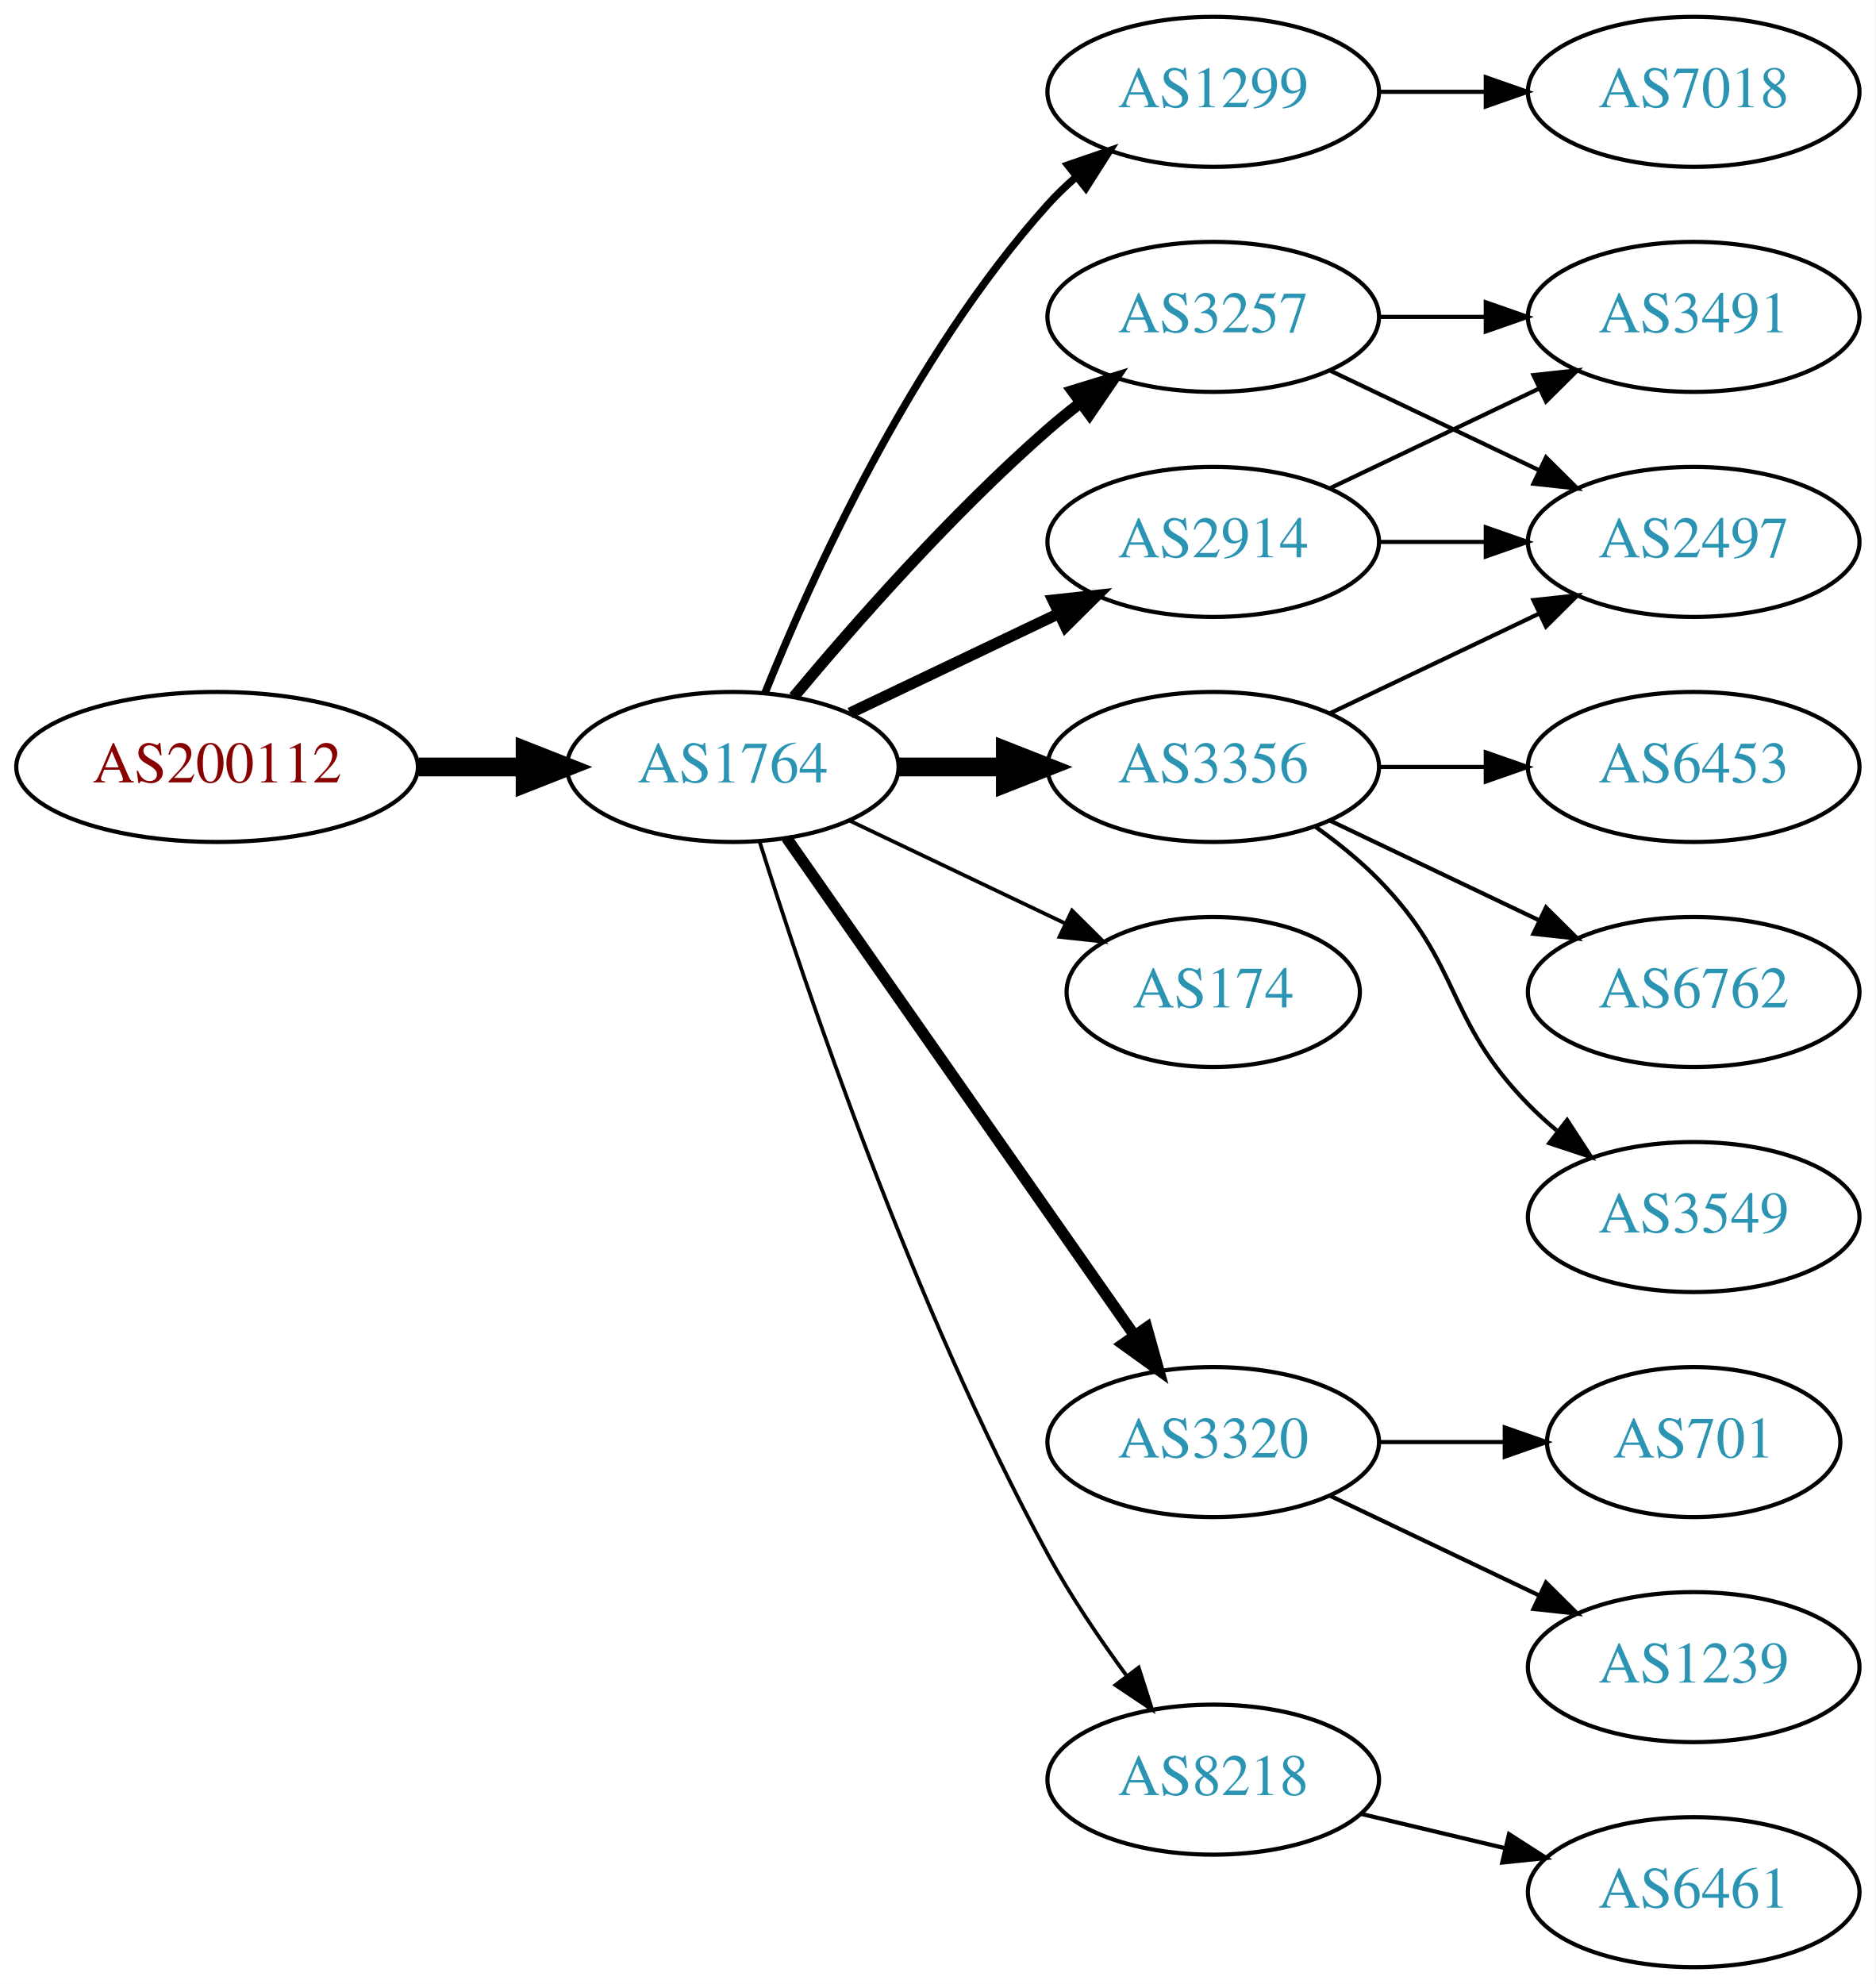
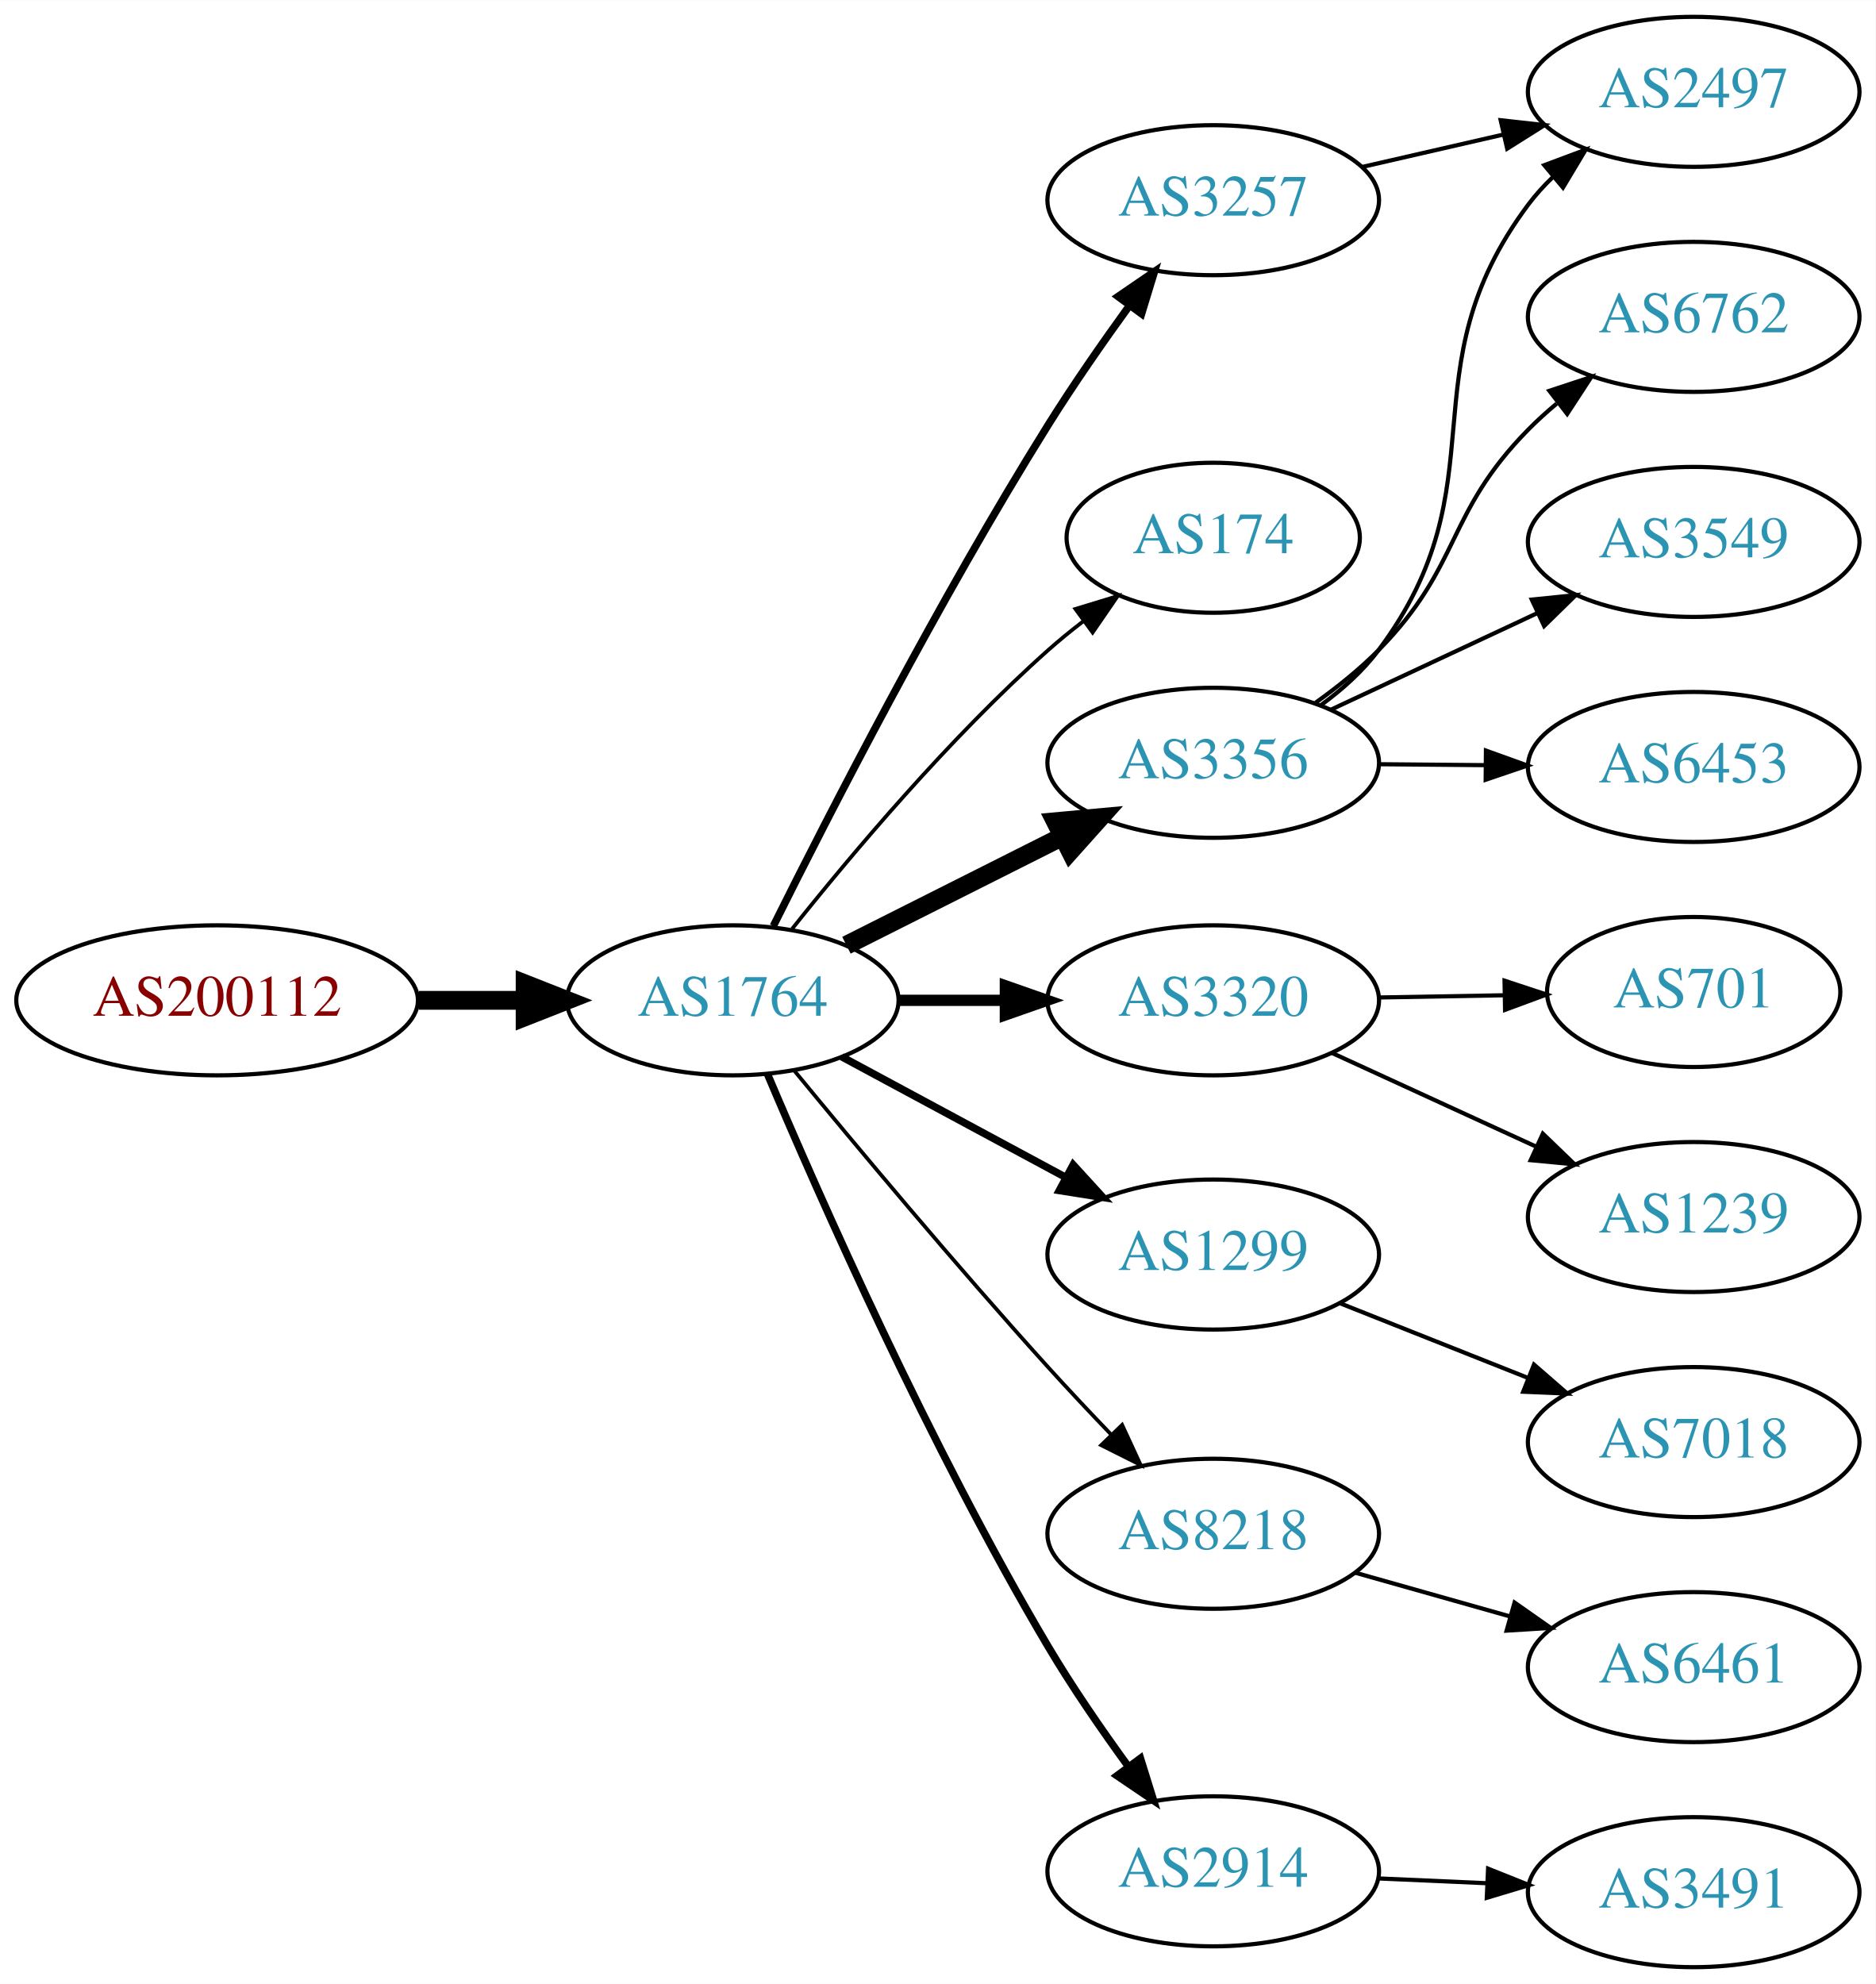
<svg xmlns="http://www.w3.org/2000/svg" xmlns:xlink="http://www.w3.org/1999/xlink" width="450pt" height="476pt" viewBox="0.00 0.00 450.07 476.00">
  <g id="graph0" class="graph" transform="scale(1 1) rotate(0) translate(4 472)">
    <polygon fill="white" stroke="none" points="-4,4 -4,-472 446.07,-472 446.07,4 -4,4" />
    <g id="node1" class="node">
      <g id="a_node1">
        <a xlink:href="/asn/200112" xlink:title="AS200112 ~ DABIS GmbH [AT]">
-           <ellipse fill="#ffffff" stroke="black" cx="48.096" cy="-288" rx="48.192" ry="18" />
-           <text text-anchor="middle" x="48.096" y="-284.3" font-family="Times,serif" font-size="14.00" fill="#880000">AS200112</text>
+           <ellipse fill="#ffffff" stroke="black" cx="48.096" cy="-232" rx="48.192" ry="18" />
+           <text text-anchor="middle" x="48.096" y="-228.3" font-family="Times,serif" font-size="14.00" fill="#880000">AS200112</text>
        </a>
      </g>
    </g>
    <g id="node2" class="node">
      <g id="a_node2">
        <a xlink:href="/asn/1764" xlink:title="AS1764 ~ NEXTLAYER-AS [AT]">
-           <ellipse fill="#ffffff" stroke="black" cx="171.838" cy="-288" rx="39.794" ry="18" />
-           <text text-anchor="middle" x="171.838" y="-284.3" font-family="Times,serif" font-size="14.00" fill="#2c94b3">AS1764</text>
+           <ellipse fill="#ffffff" stroke="black" cx="171.838" cy="-232" rx="39.794" ry="18" />
+           <text text-anchor="middle" x="171.838" y="-228.3" font-family="Times,serif" font-size="14.00" fill="#2c94b3">AS1764</text>
        </a>
      </g>
    </g>
    <g id="edge1" class="edge">
-       <path fill="none" stroke="black" stroke-width="4.5" d="M96.513,-288C104.867,-288 113.577,-288 121.969,-288" />
-       <polygon fill="black" stroke="black" stroke-width="4.5" points="122.004,-291.938 132.004,-288 122.004,-284.063 122.004,-291.938" />
+       <path fill="none" stroke="black" stroke-width="4.5" d="M96.513,-232C104.867,-232 113.577,-232 121.969,-232" />
+       <polygon fill="black" stroke="black" stroke-width="4.5" points="122.004,-235.938 132.004,-232 122.004,-228.063 122.004,-235.938" />
    </g>
    <g id="node3" class="node">
      <g id="a_node3">
-         <a xlink:href="/asn/1299" xlink:title="AS1299 ~ Telia Carrier [EU]">
-           <ellipse fill="#ffffff" stroke="black" cx="287.131" cy="-450" rx="39.794" ry="18" />
-           <text text-anchor="middle" x="287.131" y="-446.3" font-family="Times,serif" font-size="14.00" fill="#2c94b3">AS1299</text>
+         <a xlink:href="/asn/3257" xlink:title="AS3257 ~ GTT [DE]">
+           <ellipse fill="#ffffff" stroke="black" cx="287.131" cy="-424" rx="39.794" ry="18" />
+           <text text-anchor="middle" x="287.131" y="-420.3" font-family="Times,serif" font-size="14.00" fill="#2c94b3">AS3257</text>
        </a>
      </g>
    </g>
    <g id="edge2" class="edge">
-       <path fill="none" stroke="black" stroke-width="1.8" d="M179.586,-305.787C190.637,-333.243 214.69,-386.578 247.484,-423 249.487,-425.224 251.706,-427.363 254.038,-429.397" />
-       <polygon fill="black" stroke="black" stroke-width="1.8" points="252.236,-432.433 262.257,-435.873 256.569,-426.935 252.236,-432.433" />
+       <path fill="none" stroke="black" stroke-width="1.8" d="M181.577,-249.828C194.861,-276.516 221.358,-328.189 247.484,-370 253.503,-379.632 260.613,-389.847 267.082,-398.771" />
+       <polygon fill="black" stroke="black" stroke-width="1.8" points="264.291,-400.883 273.032,-406.87 269.932,-396.738 264.291,-400.883" />
    </g>
    <g id="node4" class="node">
      <g id="a_node4">
-         <a xlink:href="/asn/2914" xlink:title="AS2914 ~ NTT America, Inc. [US]">
-           <ellipse fill="#ffffff" stroke="black" cx="287.131" cy="-342" rx="39.794" ry="18" />
-           <text text-anchor="middle" x="287.131" y="-338.3" font-family="Times,serif" font-size="14.00" fill="#2c94b3">AS2914</text>
+         <a xlink:href="/asn/174" xlink:title="AS174 ~ Cogent Communications [US]">
+           <ellipse fill="#ffffff" stroke="black" cx="287.131" cy="-343" rx="35.194" ry="18" />
+           <text text-anchor="middle" x="287.131" y="-339.3" font-family="Times,serif" font-size="14.00" fill="#2c94b3">AS174</text>
        </a>
      </g>
    </g>
    <g id="edge3" class="edge">
-       <path fill="none" stroke="black" stroke-width="2.7" d="M199.974,-300.934C214.968,-308.081 233.789,-317.052 250.013,-324.785" />
-       <polygon fill="black" stroke="black" stroke-width="2.7" points="248.683,-328.028 259.216,-329.171 251.695,-321.709 248.683,-328.028" />
+       <path fill="none" stroke="black" stroke-width="0.9" d="M186.089,-249.162C200.251,-266.935 223.871,-294.993 247.484,-316 250.133,-318.356 252.992,-320.688 255.913,-322.936" />
+       <polygon fill="black" stroke="black" stroke-width="0.9" points="254.058,-325.915 264.193,-329.002 258.194,-320.269 254.058,-325.915" />
    </g>
    <g id="node5" class="node">
      <g id="a_node5">
-         <a xlink:href="/asn/174" xlink:title="AS174 ~ Cogent Communications [US]">
-           <ellipse fill="#ffffff" stroke="black" cx="287.131" cy="-234" rx="35.194" ry="18" />
-           <text text-anchor="middle" x="287.131" y="-230.3" font-family="Times,serif" font-size="14.00" fill="#2c94b3">AS174</text>
+         <a xlink:href="/asn/3356" xlink:title="AS3356 ~ Level 3 Parent, LLC [US]">
+           <ellipse fill="#ffffff" stroke="black" cx="287.131" cy="-289" rx="39.794" ry="18" />
+           <text text-anchor="middle" x="287.131" y="-285.3" font-family="Times,serif" font-size="14.00" fill="#2c94b3">AS3356</text>
        </a>
      </g>
    </g>
    <g id="edge4" class="edge">
-       <path fill="none" stroke="black" stroke-width="0.9" d="M199.974,-275.066C215.406,-267.71 234.892,-258.423 251.427,-250.541" />
-       <polygon fill="black" stroke="black" stroke-width="0.9" points="253.247,-253.551 260.769,-246.089 250.236,-247.232 253.247,-253.551" />
+       <path fill="none" stroke="black" stroke-width="4.5" d="M199.114,-245.22C214.557,-252.99 234.276,-262.911 251.036,-271.343" />
+       <polygon fill="black" stroke="black" stroke-width="4.5" points="249.294,-274.874 259.997,-275.851 252.834,-267.84 249.294,-274.874" />
    </g>
    <g id="node6" class="node">
      <g id="a_node6">
-         <a xlink:href="/asn/3257" xlink:title="AS3257 ~ GTT [DE]">
-           <ellipse fill="#ffffff" stroke="black" cx="287.131" cy="-396" rx="39.794" ry="18" />
-           <text text-anchor="middle" x="287.131" y="-392.3" font-family="Times,serif" font-size="14.00" fill="#2c94b3">AS3257</text>
+         <a xlink:href="/asn/3320" xlink:title="AS3320 ~ DTAG [DE]">
+           <ellipse fill="#ffffff" stroke="black" cx="287.131" cy="-232" rx="39.794" ry="18" />
+           <text text-anchor="middle" x="287.131" y="-228.3" font-family="Times,serif" font-size="14.00" fill="#2c94b3">AS3320</text>
        </a>
      </g>
    </g>
    <g id="edge5" class="edge">
-       <path fill="none" stroke="black" stroke-width="2.7" d="M186.468,-304.817C200.751,-321.929 224.297,-348.745 247.484,-369 249.95,-371.154 252.589,-373.294 255.286,-375.372" />
-       <polygon fill="black" stroke="black" stroke-width="2.7" points="253.311,-378.264 263.44,-381.37 257.459,-372.625 253.311,-378.264" />
+       <path fill="none" stroke="black" stroke-width="2.7" d="M211.51,-232C219.713,-232 228.477,-232 237.009,-232" />
+       <polygon fill="black" stroke="black" stroke-width="2.7" points="237.248,-235.5 247.248,-232 237.248,-228.5 237.248,-235.5" />
    </g>
    <g id="node7" class="node">
      <g id="a_node7">
-         <a xlink:href="/asn/3320" xlink:title="AS3320 ~ DTAG [DE]">
-           <ellipse fill="#ffffff" stroke="black" cx="287.131" cy="-126" rx="39.794" ry="18" />
-           <text text-anchor="middle" x="287.131" y="-122.3" font-family="Times,serif" font-size="14.00" fill="#2c94b3">AS3320</text>
+         <a xlink:href="/asn/1299" xlink:title="AS1299 ~ Telia Carrier [EU]">
+           <ellipse fill="#ffffff" stroke="black" cx="287.131" cy="-171" rx="39.794" ry="18" />
+           <text text-anchor="middle" x="287.131" y="-167.3" font-family="Times,serif" font-size="14.00" fill="#2c94b3">AS1299</text>
        </a>
      </g>
    </g>
    <g id="edge6" class="edge">
-       <path fill="none" stroke="black" stroke-width="2.7" d="M184.748,-270.969C204.67,-242.483 244.859,-185.015 268.209,-151.626" />
-       <polygon fill="black" stroke="black" stroke-width="2.7" points="271.176,-153.491 274.039,-143.29 265.44,-149.479 271.176,-153.491" />
+       <path fill="none" stroke="black" stroke-width="1.8" d="M197.981,-218.462C213.712,-209.992 234.196,-198.963 251.458,-189.669" />
+       <polygon fill="black" stroke="black" stroke-width="1.8" points="253.52,-192.533 260.666,-184.711 250.202,-186.37 253.52,-192.533" />
    </g>
    <g id="node8" class="node">
      <g id="a_node8">
        <a xlink:href="/asn/8218" xlink:title="AS8218 ~ legacy Neotelecoms [FR]">
-           <ellipse fill="#ffffff" stroke="black" cx="287.131" cy="-45" rx="39.794" ry="18" />
-           <text text-anchor="middle" x="287.131" y="-41.3" font-family="Times,serif" font-size="14.00" fill="#2c94b3">AS8218</text>
+           <ellipse fill="#ffffff" stroke="black" cx="287.131" cy="-104" rx="39.794" ry="18" />
+           <text text-anchor="middle" x="287.131" y="-100.3" font-family="Times,serif" font-size="14.00" fill="#2c94b3">AS8218</text>
        </a>
      </g>
    </g>
    <g id="edge7" class="edge">
-       <path fill="none" stroke="black" stroke-width="0.9" d="M178.259,-270.159C189.03,-235.854 214.921,-158.797 247.484,-99 252.916,-89.026 259.89,-78.731 266.416,-69.84" />
-       <polygon fill="black" stroke="black" stroke-width="0.9" points="269.249,-71.895 272.47,-61.802 263.658,-67.684 269.249,-71.895" />
+       <path fill="none" stroke="black" stroke-width="0.9" d="M186.556,-215.181C201.297,-197.264 225.566,-168.206 247.484,-144 252.275,-138.71 257.52,-133.14 262.558,-127.894" />
+       <polygon fill="black" stroke="black" stroke-width="0.9" points="265.27,-130.125 269.715,-120.508 260.243,-125.254 265.27,-130.125" />
    </g>
    <g id="node9" class="node">
      <g id="a_node9">
-         <a xlink:href="/asn/3356" xlink:title="AS3356 ~ Level 3 Parent, LLC [US]">
-           <ellipse fill="#ffffff" stroke="black" cx="287.131" cy="-288" rx="39.794" ry="18" />
-           <text text-anchor="middle" x="287.131" y="-284.3" font-family="Times,serif" font-size="14.00" fill="#2c94b3">AS3356</text>
+         <a xlink:href="/asn/2914" xlink:title="AS2914 ~ NTT America, Inc. [US]">
+           <ellipse fill="#ffffff" stroke="black" cx="287.131" cy="-23" rx="39.794" ry="18" />
+           <text text-anchor="middle" x="287.131" y="-19.3" font-family="Times,serif" font-size="14.00" fill="#2c94b3">AS2914</text>
        </a>
      </g>
    </g>
    <g id="edge8" class="edge">
-       <path fill="none" stroke="black" stroke-width="4.5" d="M211.51,-288C219.713,-288 228.477,-288 237.009,-288" />
-       <polygon fill="black" stroke="black" stroke-width="4.5" points="237.248,-291.938 247.248,-288 237.248,-284.063 237.248,-291.938" />
-     </g>
-     <g id="node18" class="node">
-       <g id="a_node18">
-         <a xlink:href="/asn/7018" xlink:title="AS7018 ~ AT&amp;T Services, Inc. [US]">
-           <ellipse fill="#ffffff" stroke="black" cx="402.424" cy="-450" rx="39.794" ry="18" />
-           <text text-anchor="middle" x="402.424" y="-446.3" font-family="Times,serif" font-size="14.00" fill="#2c94b3">AS7018</text>
-         </a>
-       </g>
-     </g>
-     <g id="edge20" class="edge">
-       <path fill="none" stroke="black" d="M326.803,-450C335.006,-450 343.77,-450 352.302,-450" />
-       <polygon fill="black" stroke="black" points="352.541,-453.5 362.541,-450 352.541,-446.5 352.541,-453.5" />
-     </g>
-     <g id="node10" class="node">
-       <g id="a_node10">
-         <a xlink:href="/asn/3491" xlink:title="AS3491 ~ PCCW Global, Inc. [US]">
-           <ellipse fill="#ffffff" stroke="black" cx="402.424" cy="-396" rx="39.794" ry="18" />
-           <text text-anchor="middle" x="402.424" y="-392.3" font-family="Times,serif" font-size="14.00" fill="#2c94b3">AS3491</text>
-         </a>
-       </g>
-     </g>
-     <g id="edge9" class="edge">
-       <path fill="none" stroke="black" d="M315.267,-354.934C330.261,-362.081 349.082,-371.052 365.306,-378.785" />
-       <polygon fill="black" stroke="black" points="363.976,-382.028 374.509,-383.171 366.988,-375.709 363.976,-382.028" />
+       <path fill="none" stroke="black" stroke-width="1.8" d="M180.176,-214.29C192.59,-184.959 219.161,-124.792 247.484,-77 253.275,-67.23 260.332,-56.982 266.823,-48.072" />
+       <polygon fill="black" stroke="black" stroke-width="1.8" points="269.666,-50.114 272.814,-39.997 264.044,-45.943 269.666,-50.114" />
    </g>
    <g id="node11" class="node">
      <g id="a_node11">
        <a xlink:href="/asn/2497" xlink:title="AS2497 ~ Internet Initiative Japan Inc. [JP]">
-           <ellipse fill="#ffffff" stroke="black" cx="402.424" cy="-342" rx="39.794" ry="18" />
-           <text text-anchor="middle" x="402.424" y="-338.3" font-family="Times,serif" font-size="14.00" fill="#2c94b3">AS2497</text>
-         </a>
-       </g>
+           <ellipse fill="#ffffff" stroke="black" cx="402.424" cy="-450" rx="39.794" ry="18" />
+           <text text-anchor="middle" x="402.424" y="-446.3" font-family="Times,serif" font-size="14.00" fill="#2c94b3">AS2497</text>
+         </a>
+       </g>
+     </g>
+     <g id="edge13" class="edge">
+       <path fill="none" stroke="black" d="M322.738,-431.942C333.509,-434.414 345.539,-437.175 356.888,-439.779" />
+       <polygon fill="black" stroke="black" points="356.109,-443.191 366.638,-442.017 357.674,-436.369 356.109,-443.191" />
+     </g>
+     <g id="node10" class="node">
+       <g id="a_node10">
+         <a xlink:href="/asn/6762" xlink:title="AS6762 ~ TELECOM ITALIA SPARKLE S.p.A. [IT]">
+           <ellipse fill="#ffffff" stroke="black" cx="402.424" cy="-396" rx="39.794" ry="18" />
+           <text text-anchor="middle" x="402.424" y="-392.3" font-family="Times,serif" font-size="14.00" fill="#2c94b3">AS6762</text>
+         </a>
+       </g>
+     </g>
+     <g id="edge9" class="edge">
+       <path fill="none" stroke="black" d="M311.696,-303.418C316.953,-307.175 322.293,-311.456 326.777,-316 346.78,-336.267 342.775,-348.733 362.777,-369 364.879,-371.13 367.169,-373.202 369.551,-375.19" />
+       <polygon fill="black" stroke="black" points="367.799,-378.258 377.858,-381.582 372.068,-372.71 367.799,-378.258" />
    </g>
    <g id="edge10" class="edge">
-       <path fill="none" stroke="black" d="M326.803,-342C335.006,-342 343.77,-342 352.302,-342" />
-       <polygon fill="black" stroke="black" points="352.541,-345.5 362.541,-342 352.541,-338.5 352.541,-345.5" />
-     </g>
-     <g id="edge18" class="edge">
-       <path fill="none" stroke="black" d="M326.803,-396C335.006,-396 343.77,-396 352.302,-396" />
-       <polygon fill="black" stroke="black" points="352.541,-399.5 362.541,-396 352.541,-392.5 352.541,-399.5" />
-     </g>
-     <g id="edge19" class="edge">
-       <path fill="none" stroke="black" d="M315.267,-383.066C330.261,-375.919 349.082,-366.948 365.306,-359.215" />
-       <polygon fill="black" stroke="black" points="366.988,-362.291 374.509,-354.829 363.976,-355.972 366.988,-362.291" />
+       <path fill="none" stroke="black" d="M313.051,-302.889C318.128,-306.619 323.049,-311.021 326.777,-316 356.853,-356.162 332.702,-382.838 362.777,-423 364.525,-425.334 366.535,-427.541 368.7,-429.612" />
+       <polygon fill="black" stroke="black" points="366.579,-432.401 376.503,-436.111 371.059,-427.022 366.579,-432.401" />
    </g>
    <g id="node12" class="node">
      <g id="a_node12">
-         <a xlink:href="/asn/1239" xlink:title="AS1239 ~ Sprint [US]">
-           <ellipse fill="#ffffff" stroke="black" cx="402.424" cy="-72" rx="39.794" ry="18" />
-           <text text-anchor="middle" x="402.424" y="-68.3" font-family="Times,serif" font-size="14.00" fill="#2c94b3">AS1239</text>
+         <a xlink:href="/asn/3549" xlink:title="AS3549 ~ Level 3 Parent, LLC [US]">
+           <ellipse fill="#ffffff" stroke="black" cx="402.424" cy="-342" rx="39.794" ry="18" />
+           <text text-anchor="middle" x="402.424" y="-338.3" font-family="Times,serif" font-size="14.00" fill="#2c94b3">AS3549</text>
        </a>
      </g>
    </g>
    <g id="edge11" class="edge">
-       <path fill="none" stroke="black" d="M315.267,-113.066C330.261,-105.919 349.082,-96.948 365.306,-89.215" />
-       <polygon fill="black" stroke="black" points="366.988,-92.291 374.509,-84.829 363.976,-85.972 366.988,-92.291" />
+       <path fill="none" stroke="black" d="M315.267,-301.695C330.152,-308.658 348.808,-317.385 364.95,-324.937" />
+       <polygon fill="black" stroke="black" points="363.575,-328.158 374.116,-329.225 366.541,-321.817 363.575,-328.158" />
    </g>
    <g id="node13" class="node">
      <g id="a_node13">
-         <a xlink:href="/asn/701" xlink:title="AS701 ~ UUNET [US]">
-           <ellipse fill="#ffffff" stroke="black" cx="402.424" cy="-126" rx="35.194" ry="18" />
-           <text text-anchor="middle" x="402.424" y="-122.3" font-family="Times,serif" font-size="14.00" fill="#2c94b3">AS701</text>
-         </a>
-       </g>
-     </g>
-     <g id="edge12" class="edge">
-       <path fill="none" stroke="black" d="M326.803,-126C336.508,-126 346.999,-126 356.962,-126" />
-       <polygon fill="black" stroke="black" points="357.098,-129.5 367.098,-126 357.098,-122.5 357.098,-129.5" />
-     </g>
-     <g id="node14" class="node">
-       <g id="a_node14">
-         <a xlink:href="/asn/6461" xlink:title="AS6461 ~ Zayo Bandwidth [US]">
-           <ellipse fill="#ffffff" stroke="black" cx="402.424" cy="-18" rx="39.794" ry="18" />
-           <text text-anchor="middle" x="402.424" y="-14.3" font-family="Times,serif" font-size="14.00" fill="#2c94b3">AS6461</text>
-         </a>
-       </g>
-     </g>
-     <g id="edge13" class="edge">
-       <path fill="none" stroke="black" d="M322.738,-36.752C333.609,-34.162 345.764,-31.265 357.206,-28.538" />
-       <polygon fill="black" stroke="black" points="358.112,-31.92 367.029,-26.197 356.49,-25.111 358.112,-31.92" />
-     </g>
-     <g id="edge17" class="edge">
-       <path fill="none" stroke="black" d="M315.267,-300.934C330.261,-308.081 349.082,-317.052 365.306,-324.785" />
-       <polygon fill="black" stroke="black" points="363.976,-328.028 374.509,-329.171 366.988,-321.709 363.976,-328.028" />
-     </g>
-     <g id="node15" class="node">
-       <g id="a_node15">
        <a xlink:href="/asn/6453" xlink:title="AS6453 ~ TATA COMMUNICATIONS (AMERICA) INC [US]">
          <ellipse fill="#ffffff" stroke="black" cx="402.424" cy="-288" rx="39.794" ry="18" />
          <text text-anchor="middle" x="402.424" y="-284.3" font-family="Times,serif" font-size="14.00" fill="#2c94b3">AS6453</text>
        </a>
      </g>
    </g>
+     <g id="edge12" class="edge">
+       <path fill="none" stroke="black" d="M326.803,-288.659C335.006,-288.586 343.77,-288.509 352.302,-288.434" />
+       <polygon fill="black" stroke="black" points="352.573,-291.931 362.541,-288.343 352.511,-284.932 352.573,-291.931" />
+     </g>
+     <g id="node14" class="node">
+       <g id="a_node14">
+         <a xlink:href="/asn/701" xlink:title="AS701 ~ UUNET [US]">
+           <ellipse fill="#ffffff" stroke="black" cx="402.424" cy="-234" rx="35.194" ry="18" />
+           <text text-anchor="middle" x="402.424" y="-230.3" font-family="Times,serif" font-size="14.00" fill="#2c94b3">AS701</text>
+         </a>
+       </g>
+     </g>
    <g id="edge14" class="edge">
-       <path fill="none" stroke="black" d="M326.803,-288C335.006,-288 343.77,-288 352.302,-288" />
-       <polygon fill="black" stroke="black" points="352.541,-291.5 362.541,-288 352.541,-284.5 352.541,-291.5" />
+       <path fill="none" stroke="black" d="M326.803,-232.683C336.508,-232.854 346.999,-233.039 356.962,-233.215" />
+       <polygon fill="black" stroke="black" points="357.038,-236.717 367.098,-233.394 357.162,-229.718 357.038,-236.717" />
+     </g>
+     <g id="node15" class="node">
+       <g id="a_node15">
+         <a xlink:href="/asn/1239" xlink:title="AS1239 ~ Sprint [US]">
+           <ellipse fill="#ffffff" stroke="black" cx="402.424" cy="-180" rx="39.794" ry="18" />
+           <text text-anchor="middle" x="402.424" y="-176.3" font-family="Times,serif" font-size="14.00" fill="#2c94b3">AS1239</text>
+         </a>
+       </g>
+     </g>
+     <g id="edge15" class="edge">
+       <path fill="none" stroke="black" d="M315.556,-219.412C330.337,-212.628 348.772,-204.166 364.768,-196.824" />
+       <polygon fill="black" stroke="black" points="366.23,-200.005 373.859,-192.652 363.31,-193.643 366.23,-200.005" />
    </g>
    <g id="node16" class="node">
      <g id="a_node16">
-         <a xlink:href="/asn/6762" xlink:title="AS6762 ~ TELECOM ITALIA SPARKLE S.p.A. [IT]">
-           <ellipse fill="#ffffff" stroke="black" cx="402.424" cy="-234" rx="39.794" ry="18" />
-           <text text-anchor="middle" x="402.424" y="-230.3" font-family="Times,serif" font-size="14.00" fill="#2c94b3">AS6762</text>
-         </a>
-       </g>
-     </g>
-     <g id="edge15" class="edge">
-       <path fill="none" stroke="black" d="M315.267,-275.066C330.261,-267.919 349.082,-258.948 365.306,-251.215" />
-       <polygon fill="black" stroke="black" points="366.988,-254.291 374.509,-246.829 363.976,-247.972 366.988,-254.291" />
+         <a xlink:href="/asn/7018" xlink:title="AS7018 ~ AT&amp;T Services, Inc. [US]">
+           <ellipse fill="#ffffff" stroke="black" cx="402.424" cy="-126" rx="39.794" ry="18" />
+           <text text-anchor="middle" x="402.424" y="-122.3" font-family="Times,serif" font-size="14.00" fill="#2c94b3">AS7018</text>
+         </a>
+       </g>
+     </g>
+     <g id="edge16" class="edge">
+       <path fill="none" stroke="black" d="M317.602,-159.294C331.37,-153.826 347.945,-147.242 362.708,-141.378" />
+       <polygon fill="black" stroke="black" points="364.099,-144.591 372.101,-137.647 361.515,-138.086 364.099,-144.591" />
    </g>
    <g id="node17" class="node">
      <g id="a_node17">
-         <a xlink:href="/asn/3549" xlink:title="AS3549 ~ Level 3 Parent, LLC [US]">
-           <ellipse fill="#ffffff" stroke="black" cx="402.424" cy="-180" rx="39.794" ry="18" />
-           <text text-anchor="middle" x="402.424" y="-176.3" font-family="Times,serif" font-size="14.00" fill="#2c94b3">AS3549</text>
-         </a>
-       </g>
-     </g>
-     <g id="edge16" class="edge">
-       <path fill="none" stroke="black" d="M311.725,-273.611C316.981,-269.852 322.313,-265.563 326.777,-261 346.95,-240.383 342.605,-227.617 362.777,-207 364.87,-204.861 367.154,-202.782 369.53,-200.79" />
-       <polygon fill="black" stroke="black" points="372.049,-203.268 377.83,-194.389 367.774,-197.725 372.049,-203.268" />
+         <a xlink:href="/asn/6461" xlink:title="AS6461 ~ Zayo Bandwidth [US]">
+           <ellipse fill="#ffffff" stroke="black" cx="402.424" cy="-72" rx="39.794" ry="18" />
+           <text text-anchor="middle" x="402.424" y="-68.3" font-family="Times,serif" font-size="14.00" fill="#2c94b3">AS6461</text>
+         </a>
+       </g>
+     </g>
+     <g id="edge17" class="edge">
+       <path fill="none" stroke="black" d="M321.204,-94.658C332.852,-91.368 346.117,-87.622 358.46,-84.135" />
+       <polygon fill="black" stroke="black" points="359.441,-87.495 368.113,-81.409 357.538,-80.759 359.441,-87.495" />
+     </g>
+     <g id="node18" class="node">
+       <g id="a_node18">
+         <a xlink:href="/asn/3491" xlink:title="AS3491 ~ PCCW Global, Inc. [US]">
+           <ellipse fill="#ffffff" stroke="black" cx="402.424" cy="-18" rx="39.794" ry="18" />
+           <text text-anchor="middle" x="402.424" y="-14.3" font-family="Times,serif" font-size="14.00" fill="#2c94b3">AS3491</text>
+         </a>
+       </g>
+     </g>
+     <g id="edge18" class="edge">
+       <path fill="none" stroke="black" d="M326.803,-21.293C335.188,-20.923 344.16,-20.527 352.871,-20.143" />
+       <polygon fill="black" stroke="black" points="353.09,-23.637 362.926,-19.699 352.781,-16.643 353.09,-23.637" />
    </g>
  </g>
</svg>
